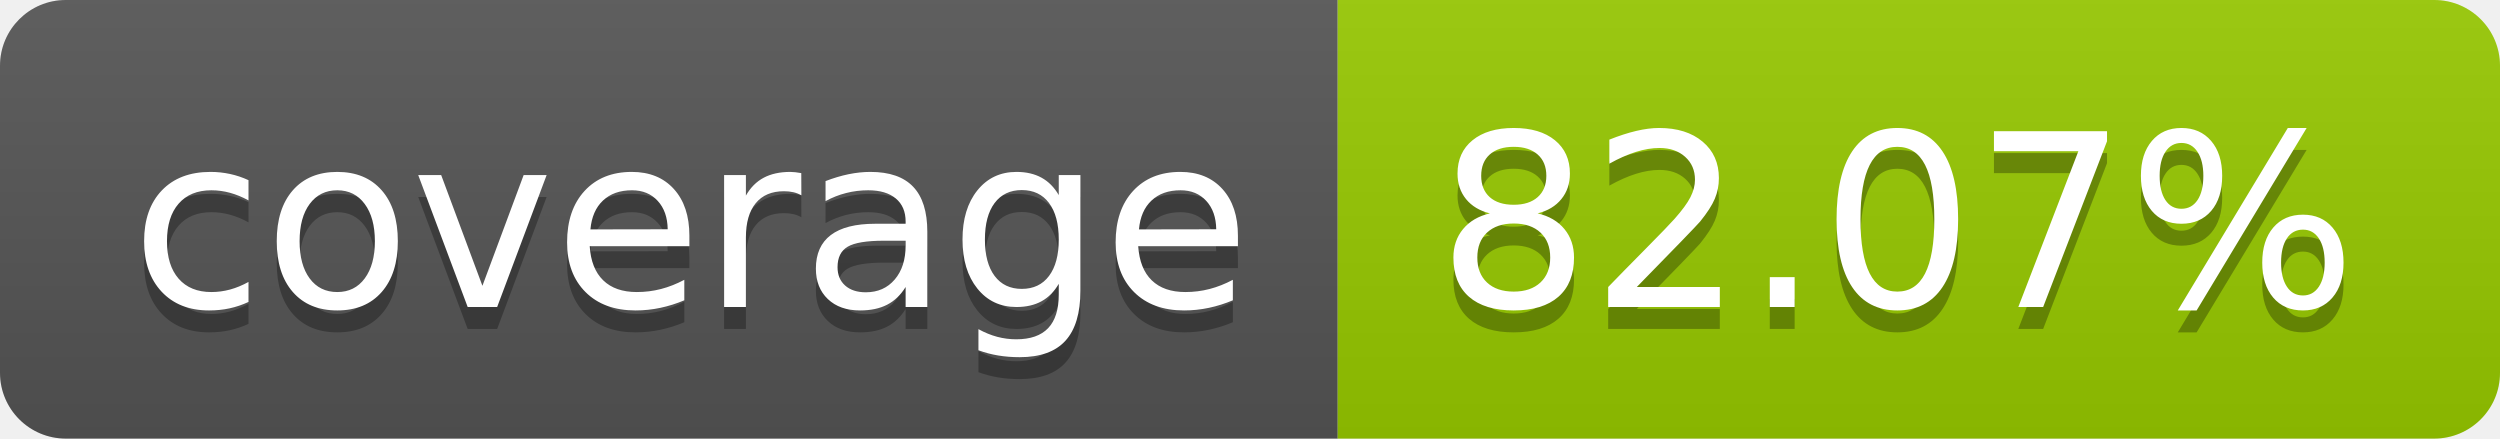
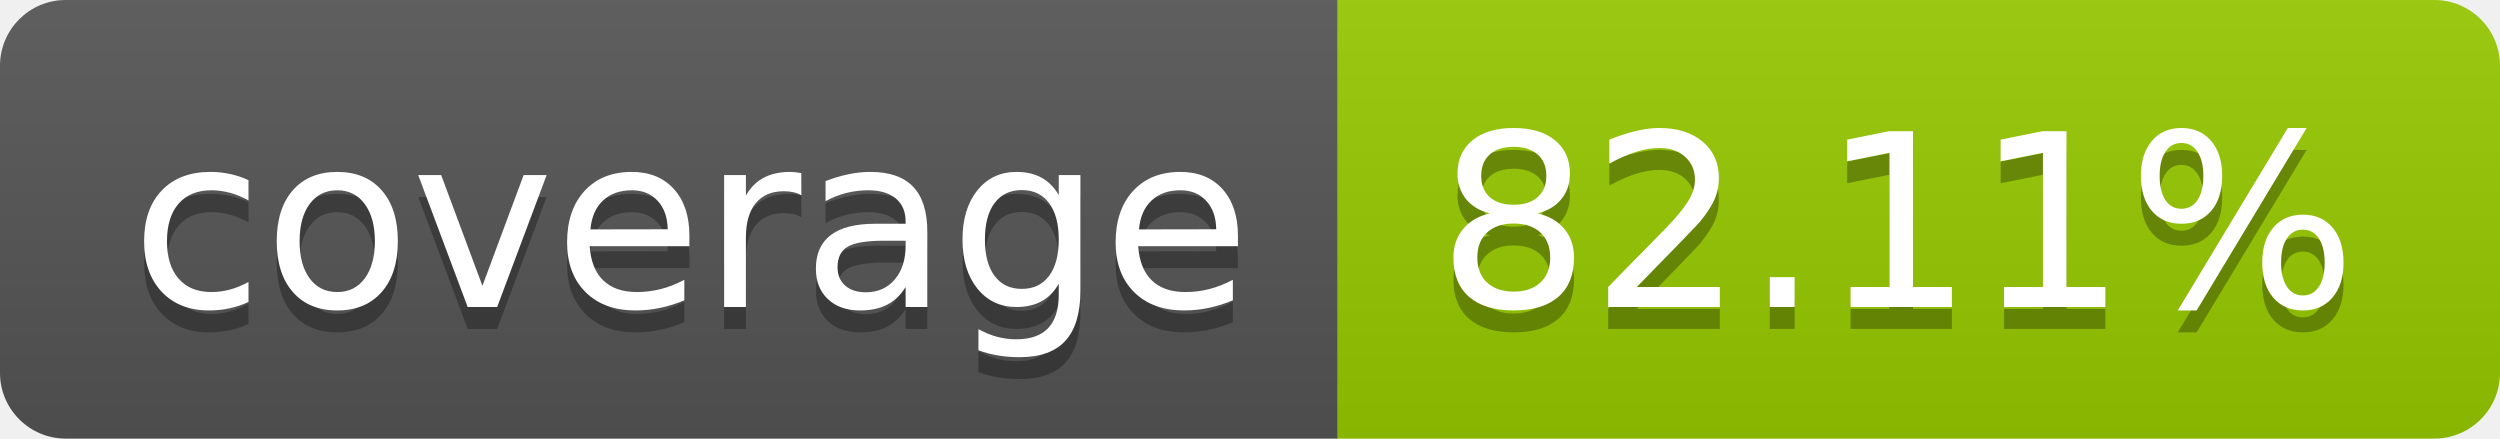
- <svg xmlns="http://www.w3.org/2000/svg" width="114" height="20" role="img" aria-label="coverage: 82.07%">
+ <svg xmlns="http://www.w3.org/2000/svg" width="114" height="20" role="img" aria-label="coverage: 82.11%">
  <linearGradient id="s" x2="0" y2="100%">
    <stop offset="0" stop-color="#bbb" stop-opacity=".1" />
    <stop offset="1" stop-opacity=".1" />
  </linearGradient>
  <clipPath id="r">
    <rect width="114" height="20" rx="3" fill="#fff" />
  </clipPath>
  <g clip-path="url(#r)">
    <rect width="61" height="20" fill="#555" />
    <rect x="61" width="53" height="20" fill="#97ca00" />
    <rect width="114" height="20" fill="url(#s)" />
  </g>
  <g fill="#fff" text-anchor="middle" font-family="Verdana,Geneva,DejaVu Sans,sans-serif" text-rendering="geometricPrecision" font-size="110">
    <text aria-hidden="true" x="315" y="150" fill="#010101" fill-opacity=".3" transform="scale(.1)" textLength="510">coverage</text>
    <text x="315" y="140" transform="scale(.1)" fill="#fff" textLength="510">coverage</text>
-     <text aria-hidden="true" x="865" y="150" fill="#010101" fill-opacity=".3" transform="scale(.1)" textLength="430">82.07%</text>
-     <text x="865" y="140" transform="scale(.1)" fill="#fff" textLength="430">82.07%</text>
+     <text aria-hidden="true" x="865" y="150" fill="#010101" fill-opacity=".3" transform="scale(.1)" textLength="430">82.11%</text>
+     <text x="865" y="140" transform="scale(.1)" fill="#fff" textLength="430">82.11%</text>
  </g>
</svg>
